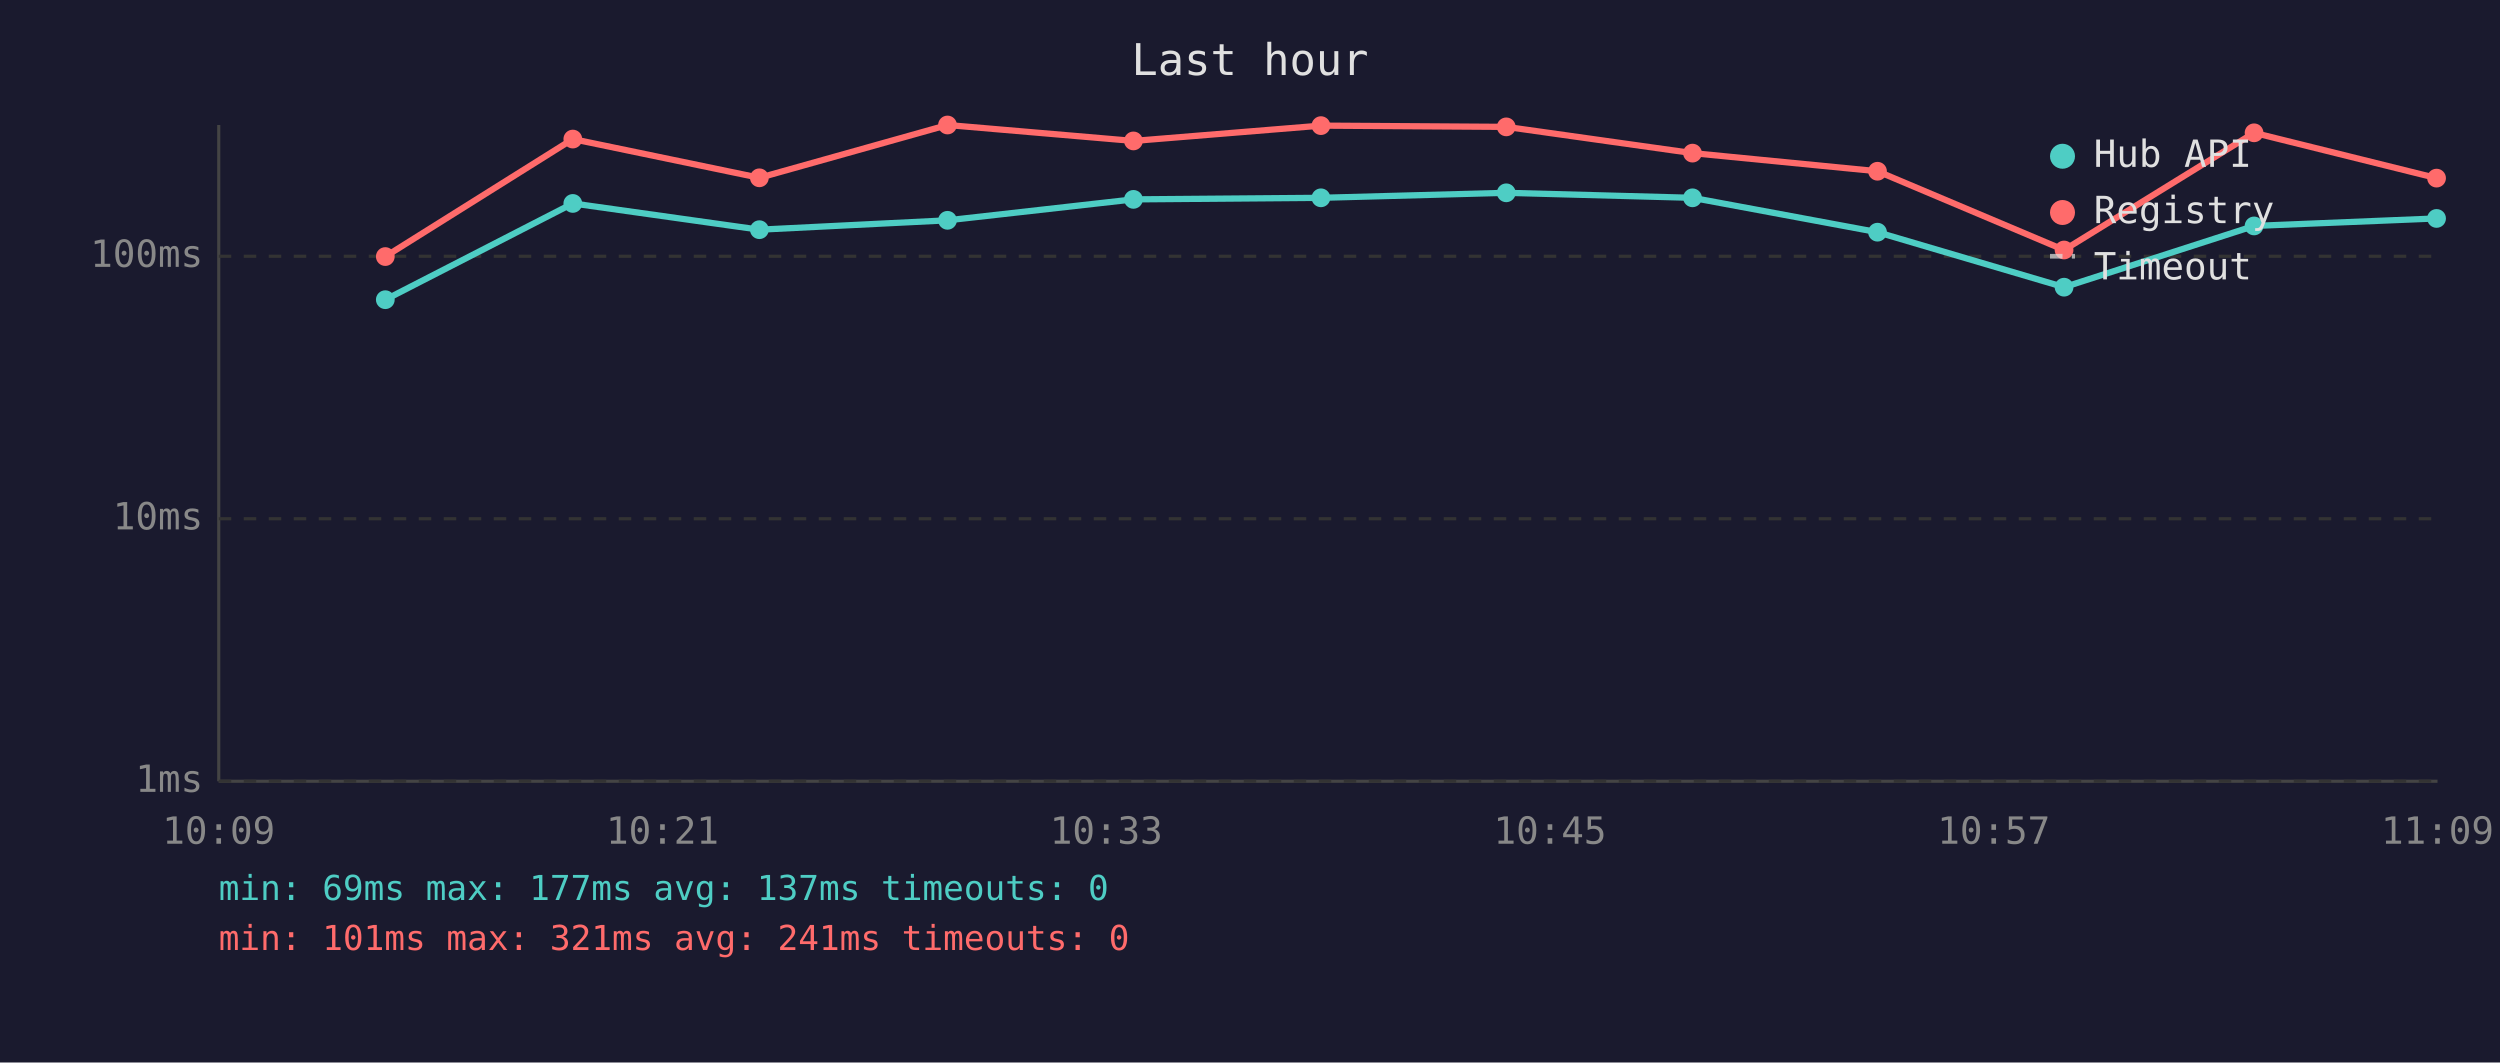
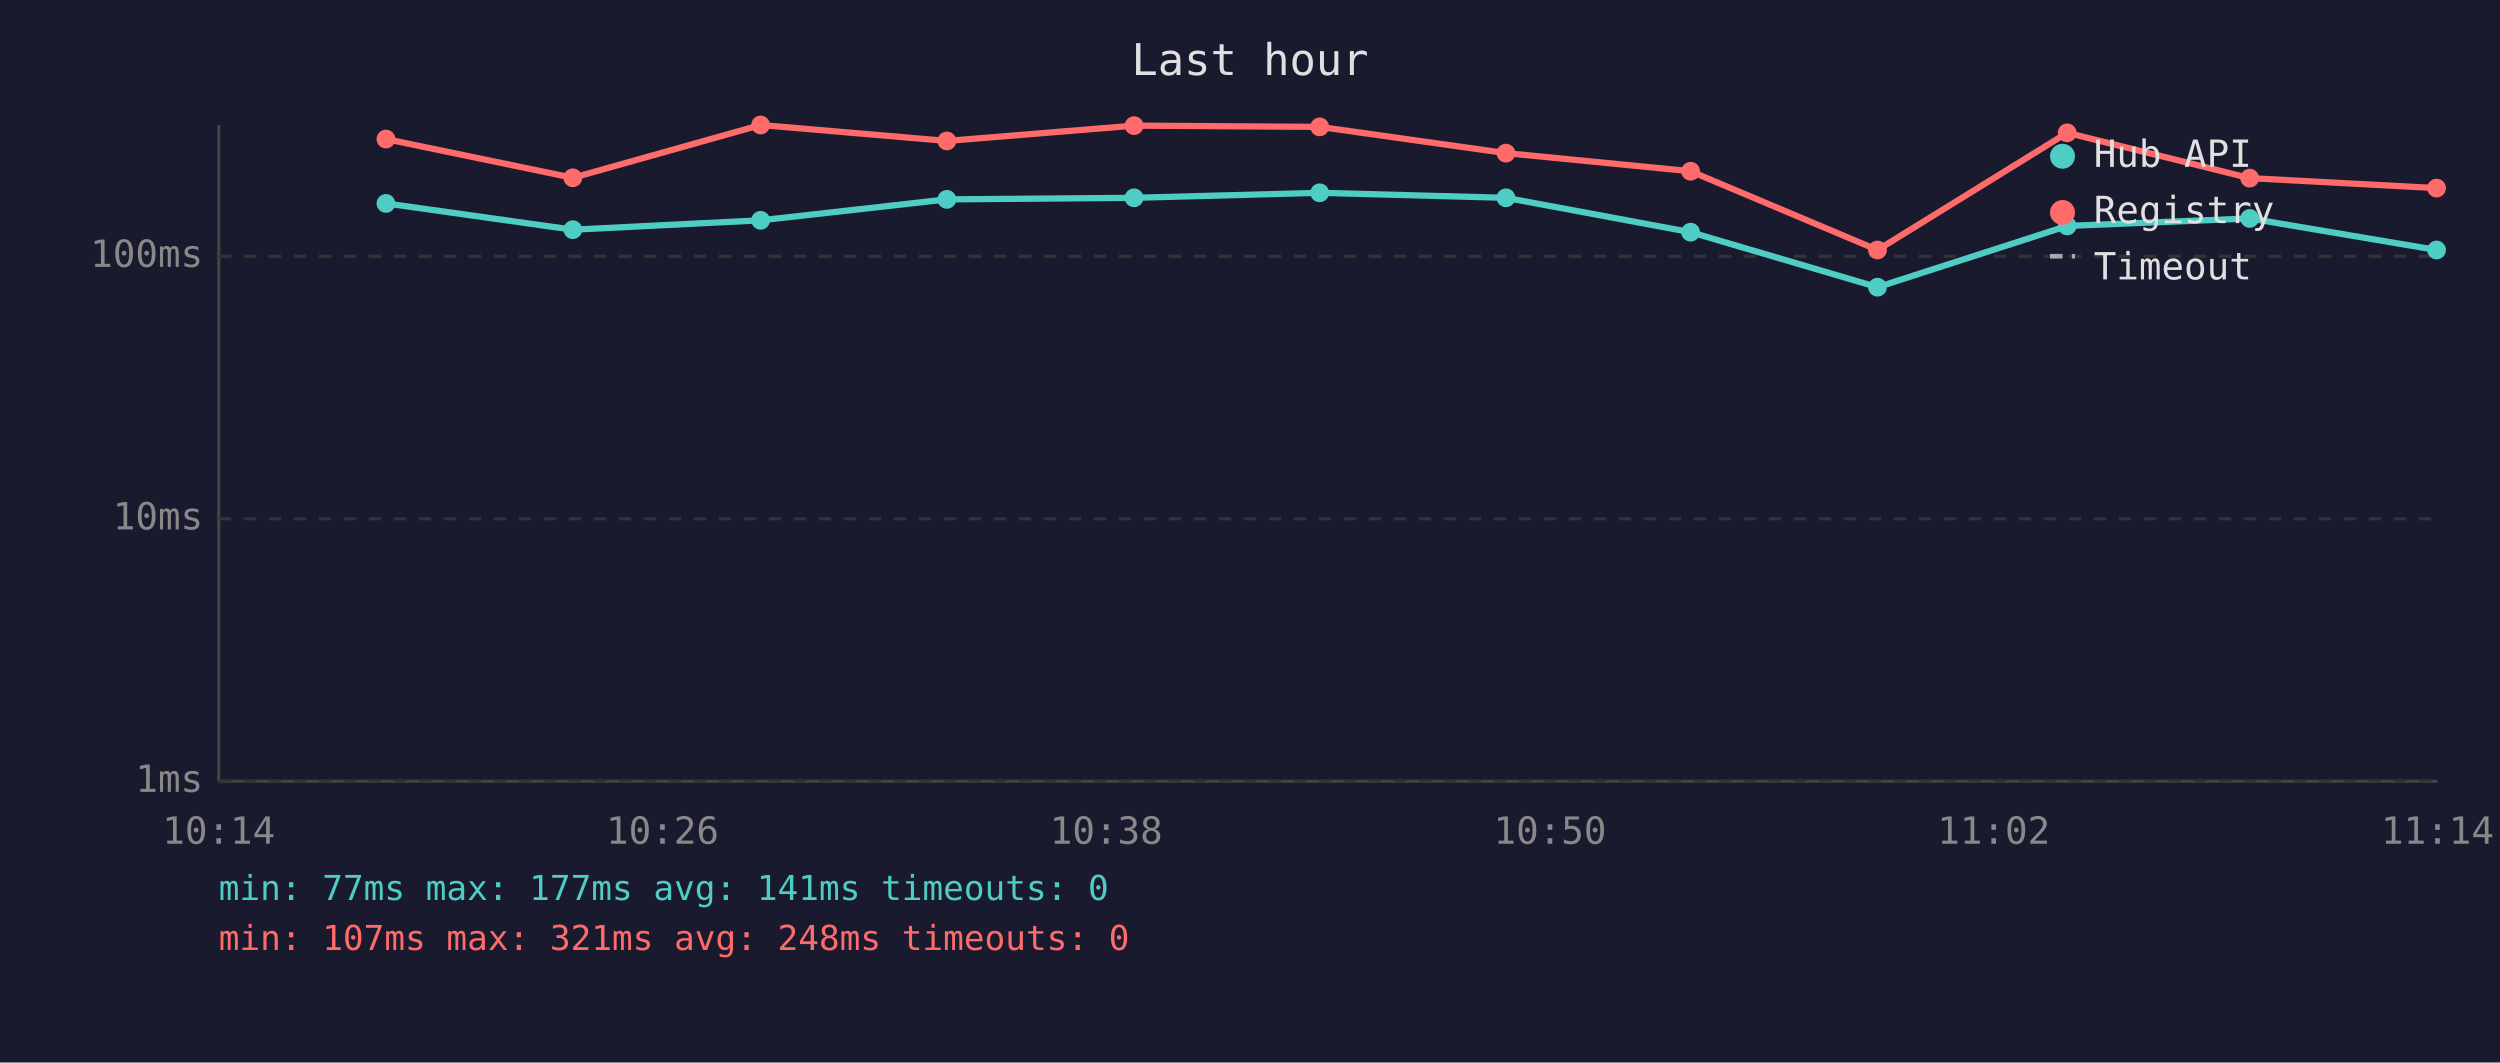
<svg xmlns="http://www.w3.org/2000/svg" viewBox="0 0 800 340" font-family="monospace" font-size="12">
  <rect width="800" height="340" fill="#1a1a2e" />
  <text x="400" y="24" fill="#e0e0e0" font-size="14" text-anchor="middle">Last hour</text>
  <line x1="70" y1="40" x2="70" y2="250" stroke="#444" stroke-width="1" />
  <line x1="70" y1="250" x2="780" y2="250" stroke="#444" stroke-width="1" />
  <line x1="70" y1="250" x2="780" y2="250" stroke="#333" stroke-width="1" stroke-dasharray="4" />
  <text x="65" y="250" fill="#888" text-anchor="end" dominant-baseline="middle">1ms</text>
  <line x1="70" y1="166" x2="780" y2="166" stroke="#333" stroke-width="1" stroke-dasharray="4" />
  <text x="65" y="166" fill="#888" text-anchor="end" dominant-baseline="middle">10ms</text>
  <line x1="70" y1="82" x2="780" y2="82" stroke="#333" stroke-width="1" stroke-dasharray="4" />
  <text x="65" y="82" fill="#888" text-anchor="end" dominant-baseline="middle">100ms</text>
-   <text x="70" y="270" fill="#888" text-anchor="middle">10:09</text>
-   <text x="212" y="270" fill="#888" text-anchor="middle">10:21</text>
-   <text x="354" y="270" fill="#888" text-anchor="middle">10:33</text>
-   <text x="496" y="270" fill="#888" text-anchor="middle">10:45</text>
-   <text x="638" y="270" fill="#888" text-anchor="middle">10:57</text>
-   <text x="780" y="270" fill="#888" text-anchor="middle">11:09</text>
-   <polyline points="123.3,95.9 183.3,65.1 243.0,73.5 303.2,70.5 362.7,63.8 422.7,63.3 482.0,61.7 541.6,63.3 600.8,74.3 660.5,91.9 721.3,72.3 779.7,69.9" fill="none" stroke="#4ecdc4" stroke-width="2" opacity="1" />
-   <circle cx="123.3" cy="95.9" r="3" fill="#4ecdc4" />
-   <circle cx="183.3" cy="65.1" r="3" fill="#4ecdc4" />
-   <circle cx="243.0" cy="73.5" r="3" fill="#4ecdc4" />
-   <circle cx="303.2" cy="70.5" r="3" fill="#4ecdc4" />
-   <circle cx="362.7" cy="63.8" r="3" fill="#4ecdc4" />
-   <circle cx="422.7" cy="63.3" r="3" fill="#4ecdc4" />
-   <circle cx="482.0" cy="61.7" r="3" fill="#4ecdc4" />
-   <circle cx="541.6" cy="63.3" r="3" fill="#4ecdc4" />
-   <circle cx="600.8" cy="74.3" r="3" fill="#4ecdc4" />
-   <circle cx="660.5" cy="91.9" r="3" fill="#4ecdc4" />
-   <circle cx="721.3" cy="72.3" r="3" fill="#4ecdc4" />
-   <circle cx="779.7" cy="69.9" r="3" fill="#4ecdc4" />
-   <polyline points="123.3,82.1 183.3,44.5 243.0,56.9 303.2,40.0 362.7,45.1 422.7,40.2 482.0,40.6 541.6,49.0 600.8,54.8 660.5,80.0 721.3,42.5 779.7,57.0" fill="none" stroke="#ff6b6b" stroke-width="2" opacity="1" />
-   <circle cx="123.3" cy="82.1" r="3" fill="#ff6b6b" />
-   <circle cx="183.3" cy="44.5" r="3" fill="#ff6b6b" />
-   <circle cx="243.0" cy="56.9" r="3" fill="#ff6b6b" />
-   <circle cx="303.2" cy="40.0" r="3" fill="#ff6b6b" />
-   <circle cx="362.7" cy="45.1" r="3" fill="#ff6b6b" />
-   <circle cx="422.7" cy="40.2" r="3" fill="#ff6b6b" />
-   <circle cx="482.0" cy="40.6" r="3" fill="#ff6b6b" />
-   <circle cx="541.6" cy="49.0" r="3" fill="#ff6b6b" />
-   <circle cx="600.8" cy="54.8" r="3" fill="#ff6b6b" />
-   <circle cx="660.5" cy="80.0" r="3" fill="#ff6b6b" />
-   <circle cx="721.3" cy="42.5" r="3" fill="#ff6b6b" />
-   <circle cx="779.7" cy="57.0" r="3" fill="#ff6b6b" />
+   <text x="70" y="270" fill="#888" text-anchor="middle">10:14</text>
+   <text x="212" y="270" fill="#888" text-anchor="middle">10:26</text>
+   <text x="354" y="270" fill="#888" text-anchor="middle">10:38</text>
+   <text x="496" y="270" fill="#888" text-anchor="middle">10:50</text>
+   <text x="638" y="270" fill="#888" text-anchor="middle">11:02</text>
+   <text x="780" y="270" fill="#888" text-anchor="middle">11:14</text>
+   <polyline points="123.5,65.1 183.3,73.5 243.4,70.5 303.0,63.8 362.9,63.3 422.3,61.7 481.9,63.3 541.0,74.3 600.8,91.9 661.5,72.3 719.9,69.9 779.7,80.0" fill="none" stroke="#4ecdc4" stroke-width="2" opacity="1" />
+   <circle cx="123.5" cy="65.1" r="3" fill="#4ecdc4" />
+   <circle cx="183.3" cy="73.5" r="3" fill="#4ecdc4" />
+   <circle cx="243.4" cy="70.5" r="3" fill="#4ecdc4" />
+   <circle cx="303.0" cy="63.8" r="3" fill="#4ecdc4" />
+   <circle cx="362.9" cy="63.3" r="3" fill="#4ecdc4" />
+   <circle cx="422.3" cy="61.7" r="3" fill="#4ecdc4" />
+   <circle cx="481.9" cy="63.3" r="3" fill="#4ecdc4" />
+   <circle cx="541.0" cy="74.3" r="3" fill="#4ecdc4" />
+   <circle cx="600.8" cy="91.9" r="3" fill="#4ecdc4" />
+   <circle cx="661.5" cy="72.3" r="3" fill="#4ecdc4" />
+   <circle cx="719.9" cy="69.9" r="3" fill="#4ecdc4" />
+   <circle cx="779.7" cy="80.0" r="3" fill="#4ecdc4" />
+   <polyline points="123.5,44.5 183.3,56.9 243.4,40.0 303.0,45.1 362.9,40.2 422.3,40.6 481.9,49.0 541.0,54.8 600.8,80.0 661.5,42.5 719.9,57.0 779.7,60.2" fill="none" stroke="#ff6b6b" stroke-width="2" opacity="1" />
+   <circle cx="123.5" cy="44.5" r="3" fill="#ff6b6b" />
+   <circle cx="183.3" cy="56.9" r="3" fill="#ff6b6b" />
+   <circle cx="243.4" cy="40.0" r="3" fill="#ff6b6b" />
+   <circle cx="303.0" cy="45.1" r="3" fill="#ff6b6b" />
+   <circle cx="362.9" cy="40.2" r="3" fill="#ff6b6b" />
+   <circle cx="422.3" cy="40.6" r="3" fill="#ff6b6b" />
+   <circle cx="481.9" cy="49.0" r="3" fill="#ff6b6b" />
+   <circle cx="541.0" cy="54.8" r="3" fill="#ff6b6b" />
+   <circle cx="600.8" cy="80.0" r="3" fill="#ff6b6b" />
+   <circle cx="661.5" cy="42.5" r="3" fill="#ff6b6b" />
+   <circle cx="719.9" cy="57.0" r="3" fill="#ff6b6b" />
+   <circle cx="779.7" cy="60.2" r="3" fill="#ff6b6b" />
  <circle cx="660" cy="50" r="4" fill="#4ecdc4" />
  <text x="670" y="50" fill="#e0e0e0" dominant-baseline="middle">Hub API</text>
  <circle cx="660" cy="68" r="4" fill="#ff6b6b" />
  <text x="670" y="68" fill="#e0e0e0" dominant-baseline="middle">Registry</text>
  <line x1="656" y1="82" x2="664" y2="82" stroke="#e0e0e0" stroke-width="1.5" stroke-dasharray="4,3" opacity="0.7" />
  <text x="670" y="86" fill="#e0e0e0" dominant-baseline="middle">Timeout</text>
-   <text x="70" y="288" fill="#4ecdc4" font-size="11">min: 69ms  max: 177ms  avg: 137ms  timeouts: 0</text>
-   <text x="70" y="304" fill="#ff6b6b" font-size="11">min: 101ms  max: 321ms  avg: 241ms  timeouts: 0</text>
+   <text x="70" y="288" fill="#4ecdc4" font-size="11">min: 77ms  max: 177ms  avg: 141ms  timeouts: 0</text>
+   <text x="70" y="304" fill="#ff6b6b" font-size="11">min: 107ms  max: 321ms  avg: 248ms  timeouts: 0</text>
</svg>
